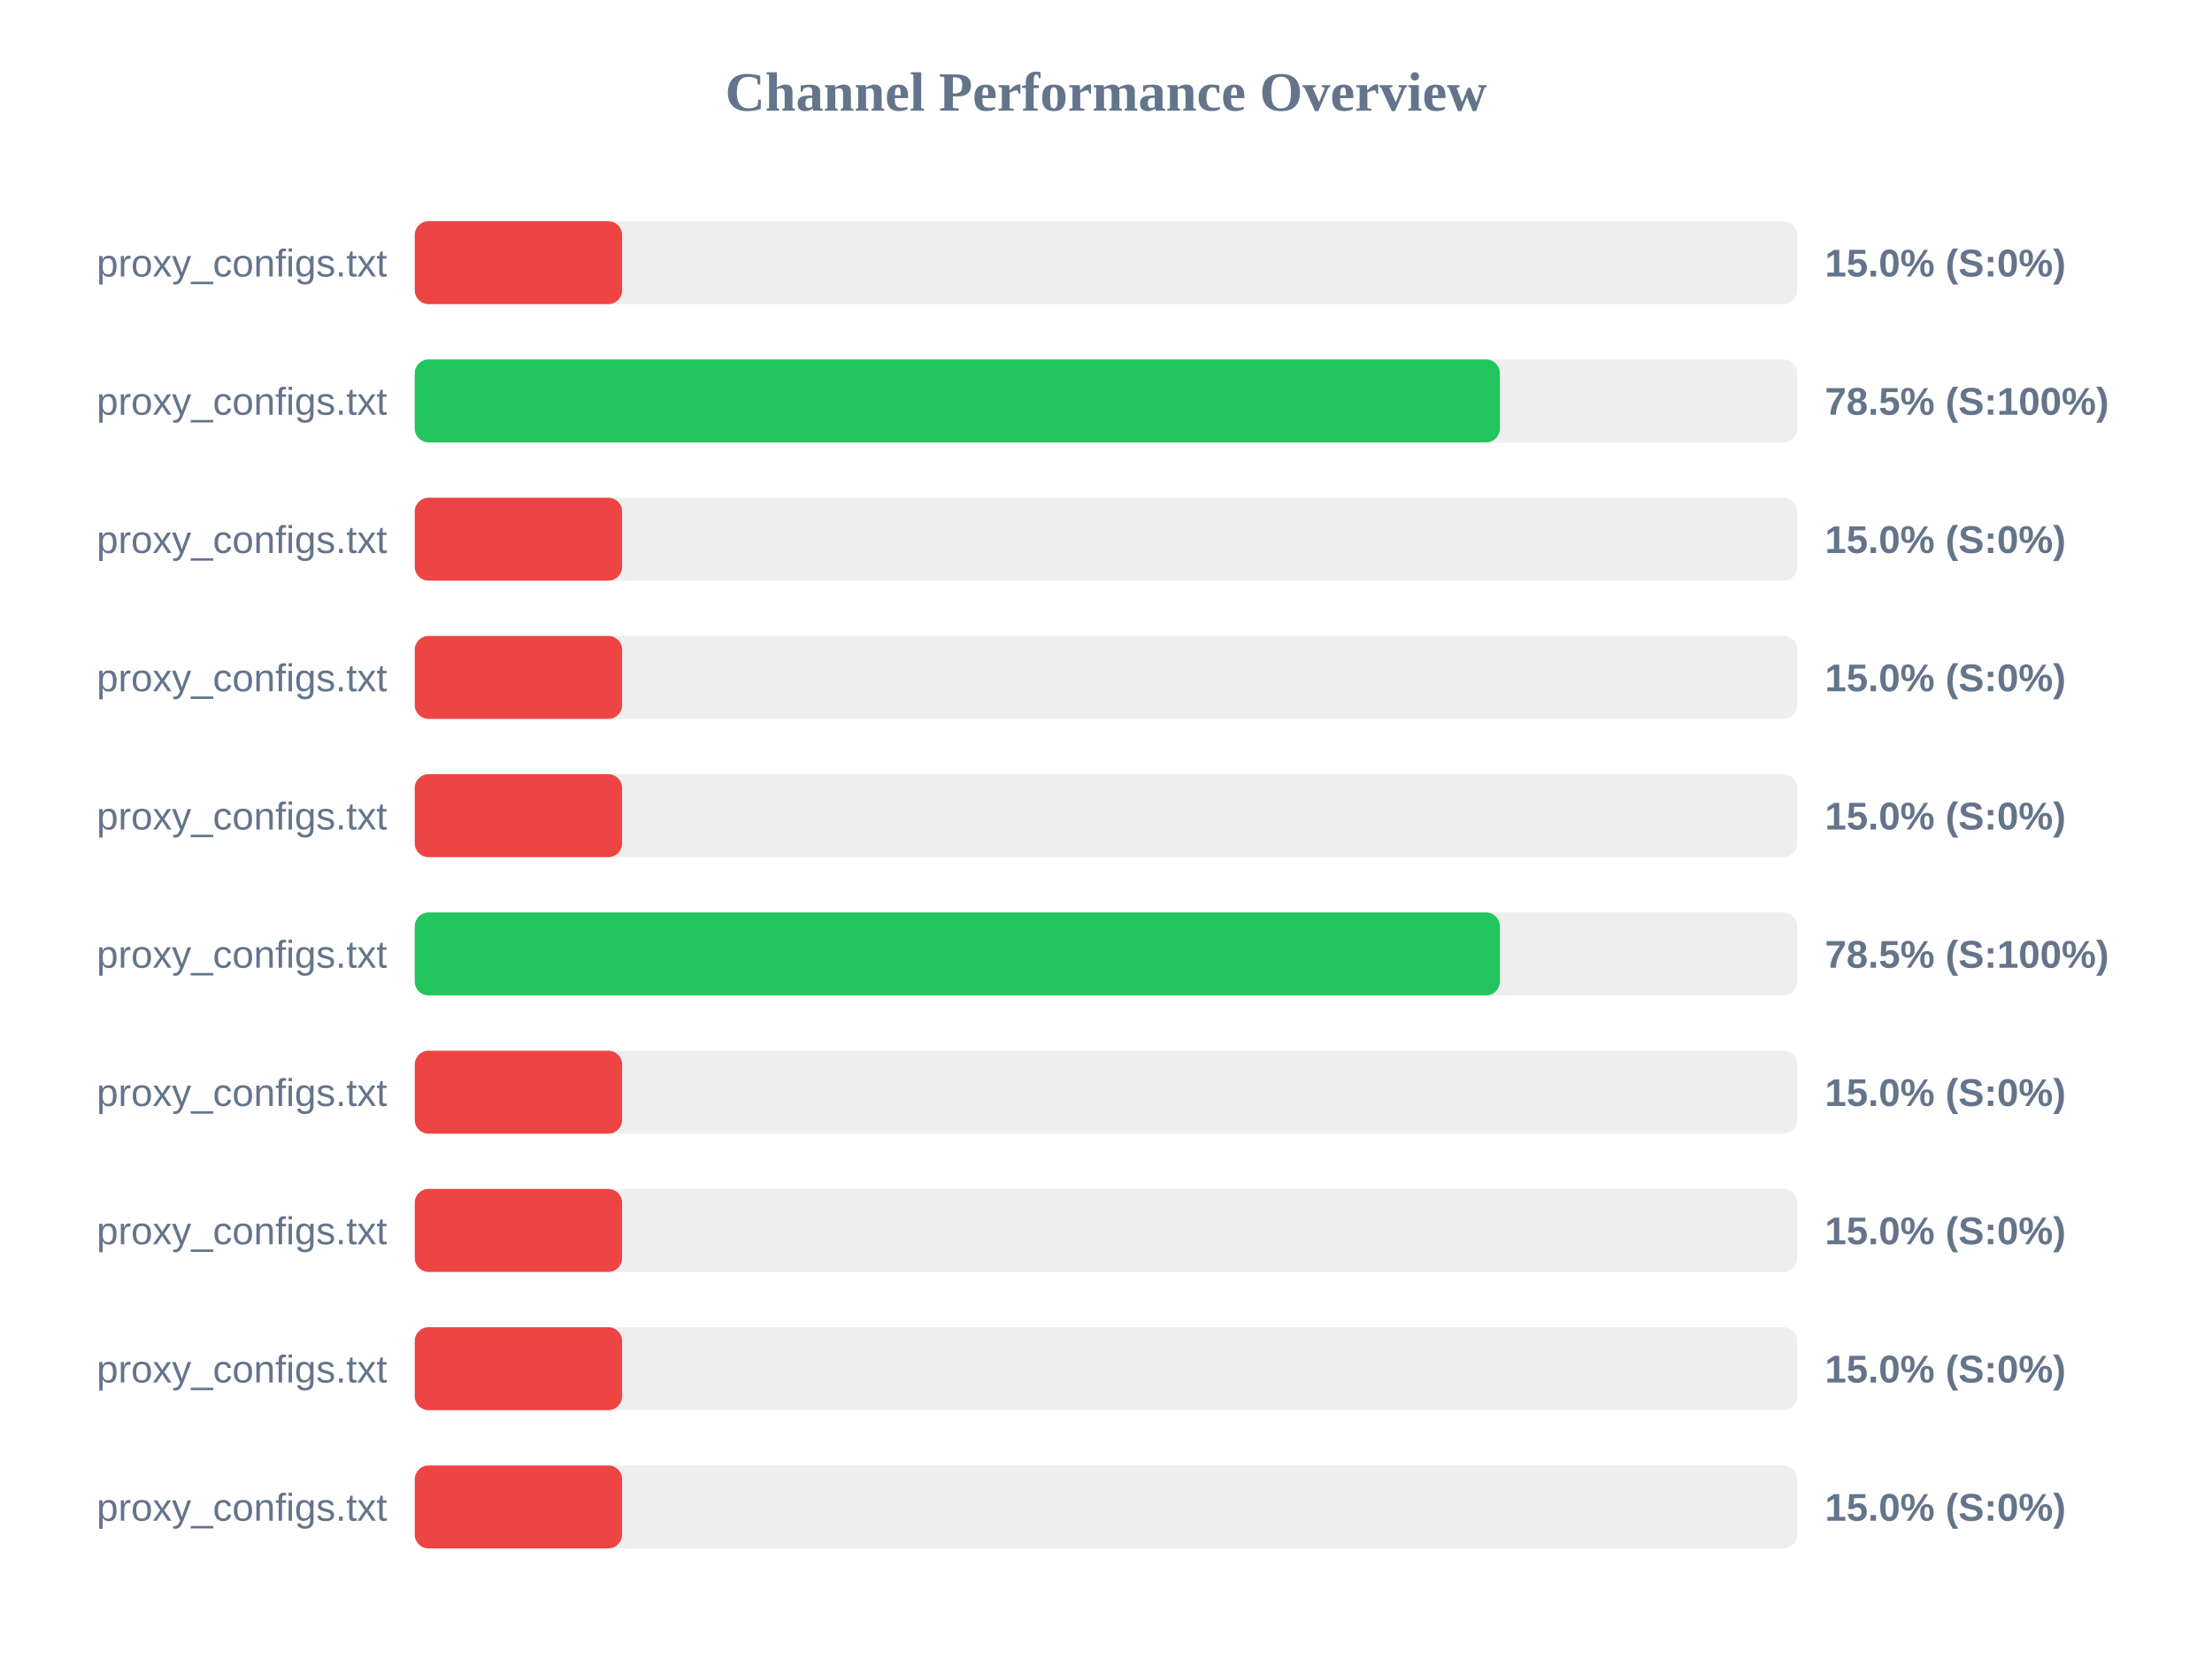
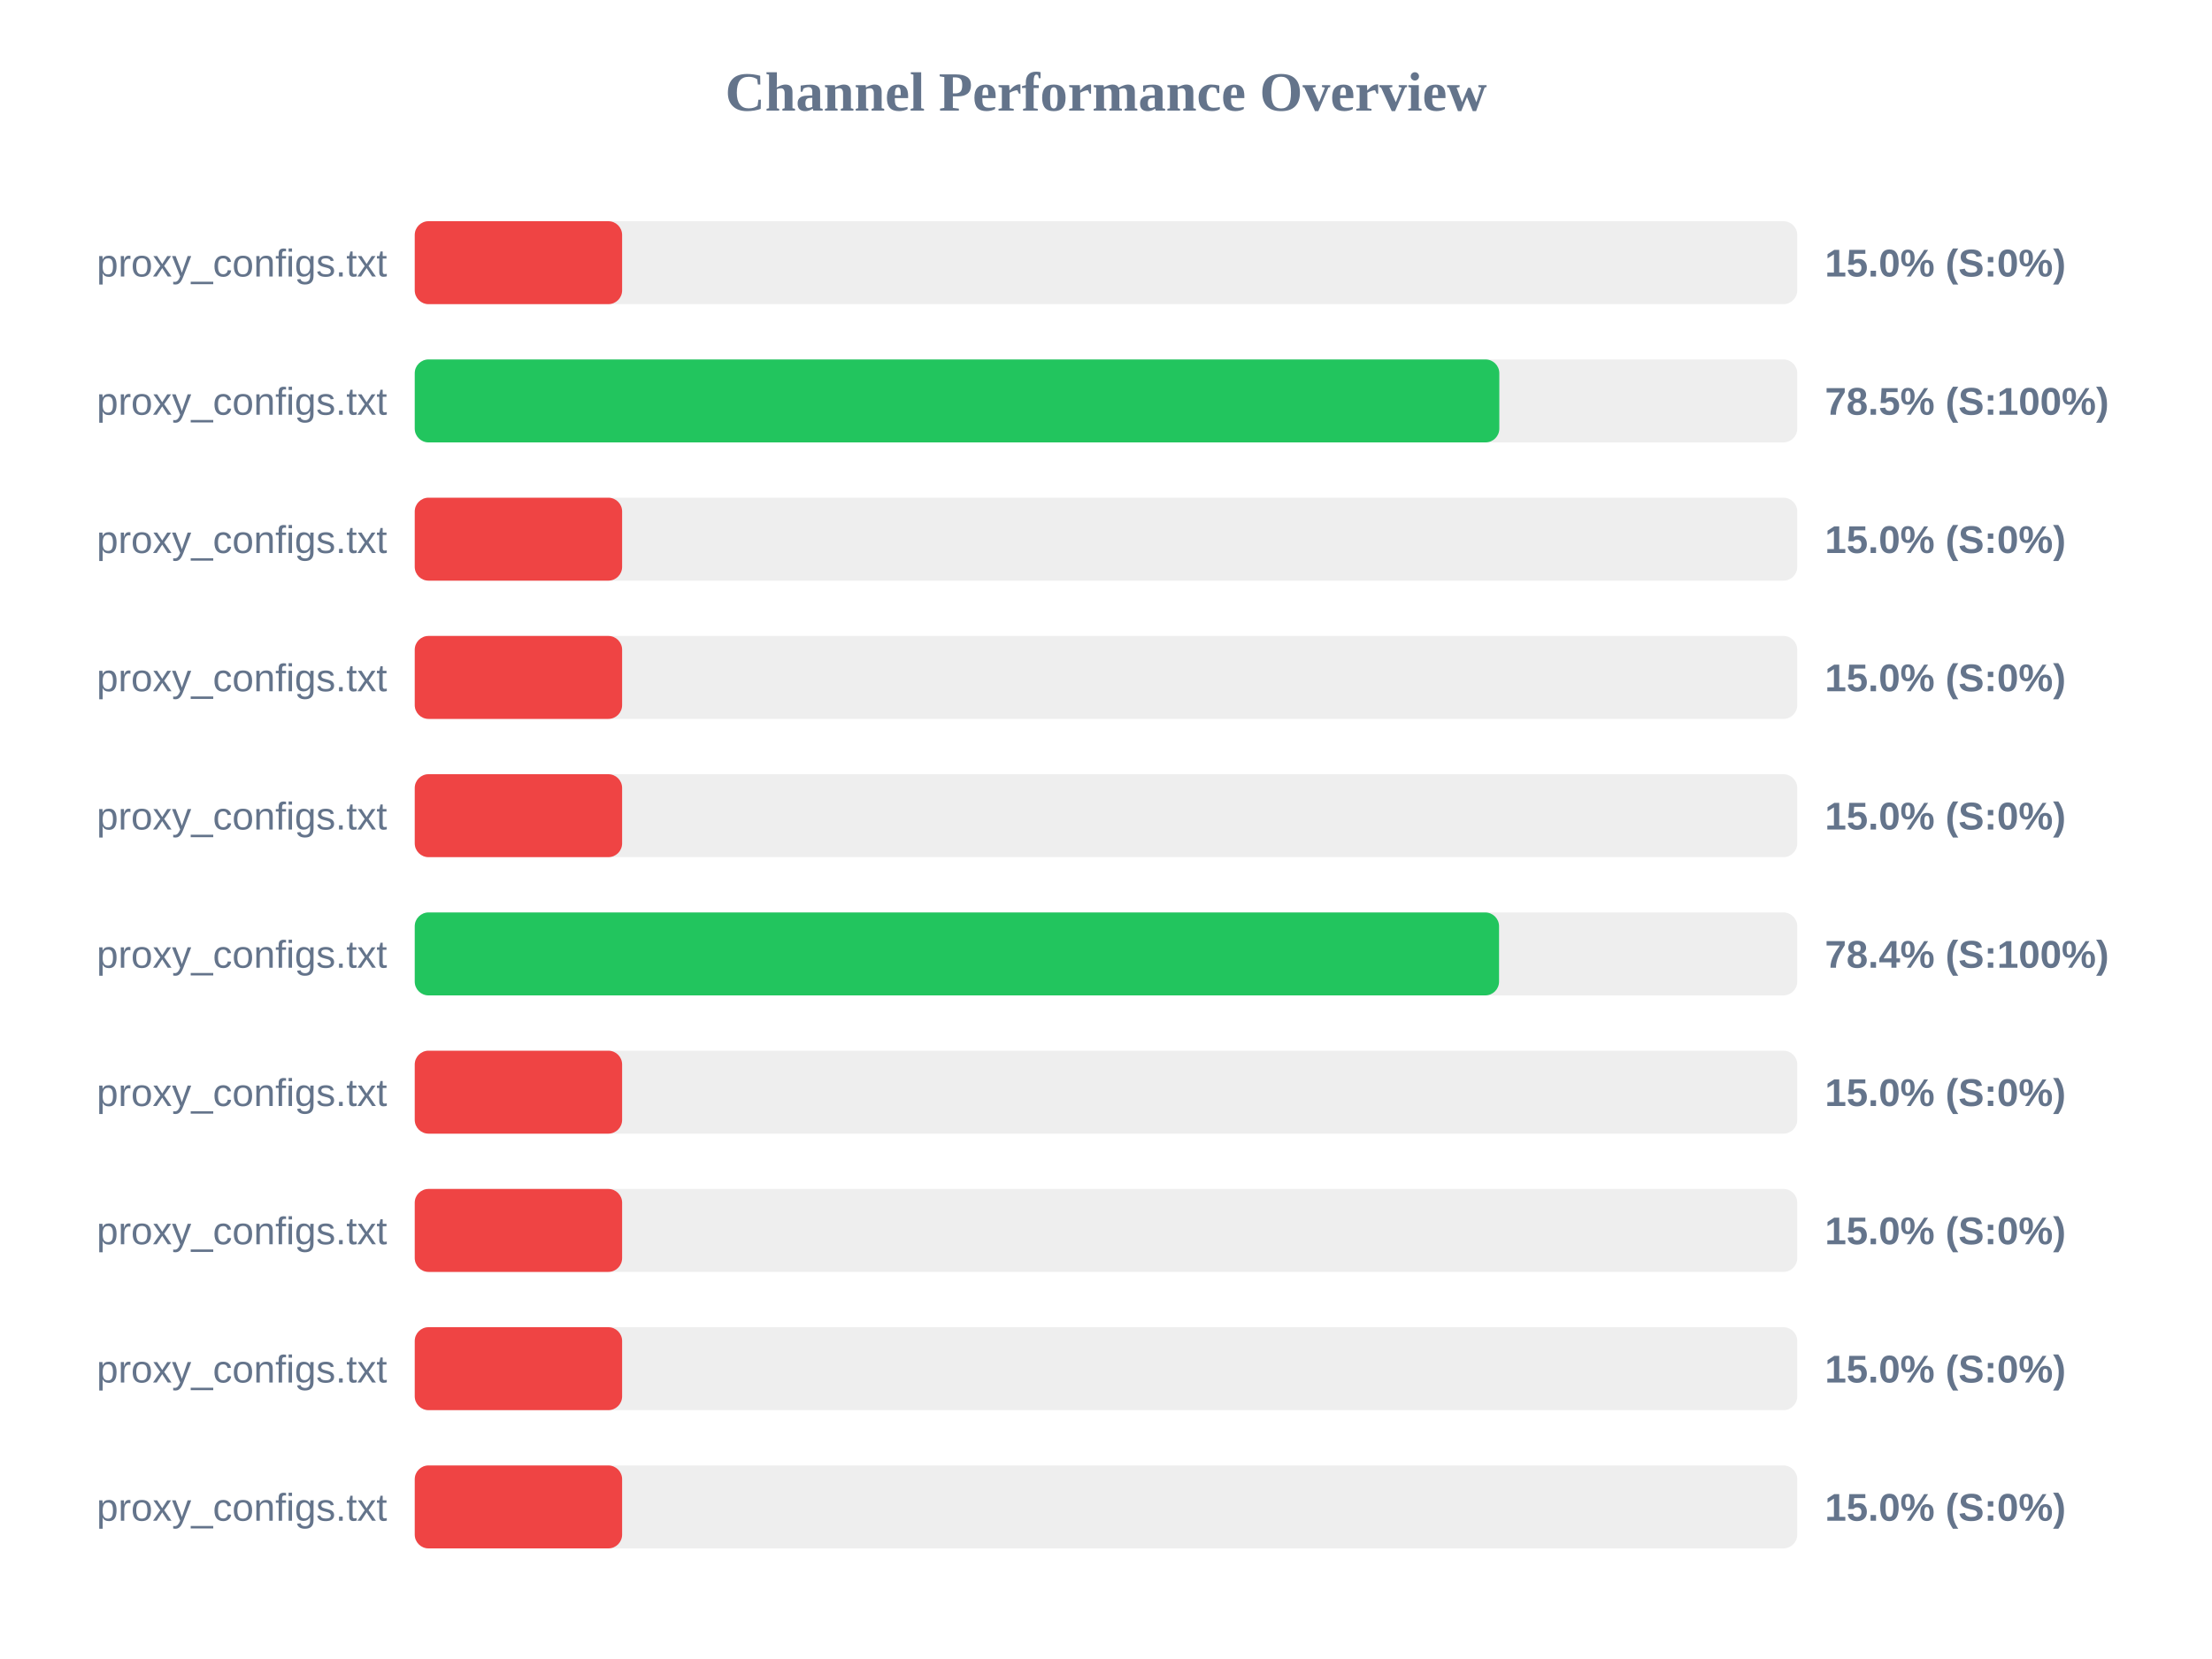
<svg xmlns="http://www.w3.org/2000/svg" width="800" height="600" version="1.1">
  <style>
        .row { font: 14px Arial; fill: #64748b; }
        .score { font: bold 14px Arial; fill: #64748b; }
    </style>
  <text x="400" y="40" text-anchor="middle" font-size="20px" font-weight="bold" fill="#64748b">Channel Performance Overview</text>
  <rect x="150" y="80" width="500" height="30" fill="#eee" rx="5" />
  <rect x="150" y="80" width="75.0" height="30" fill="#ef4444" rx="5" />
  <text x="140" y="100" text-anchor="end" class="row">proxy_configs.txt</text>
  <text x="660" y="100" text-anchor="start" class="score">15.0% (S:0%)</text>
  <rect x="150" y="130" width="500" height="30" fill="#eee" rx="5" />
-   <rect x="150" y="130" width="392.45" height="30" fill="#22c55e" rx="5" />
+   <rect x="150" y="130" width="392.25" height="30" fill="#22c55e" rx="5" />
  <text x="140" y="150" text-anchor="end" class="row">proxy_configs.txt</text>
  <text x="660" y="150" text-anchor="start" class="score">78.5% (S:100%)</text>
  <rect x="150" y="180" width="500" height="30" fill="#eee" rx="5" />
  <rect x="150" y="180" width="75.0" height="30" fill="#ef4444" rx="5" />
  <text x="140" y="200" text-anchor="end" class="row">proxy_configs.txt</text>
  <text x="660" y="200" text-anchor="start" class="score">15.0% (S:0%)</text>
  <rect x="150" y="230" width="500" height="30" fill="#eee" rx="5" />
  <rect x="150" y="230" width="75.0" height="30" fill="#ef4444" rx="5" />
  <text x="140" y="250" text-anchor="end" class="row">proxy_configs.txt</text>
  <text x="660" y="250" text-anchor="start" class="score">15.0% (S:0%)</text>
  <rect x="150" y="280" width="500" height="30" fill="#eee" rx="5" />
  <rect x="150" y="280" width="75.0" height="30" fill="#ef4444" rx="5" />
  <text x="140" y="300" text-anchor="end" class="row">proxy_configs.txt</text>
  <text x="660" y="300" text-anchor="start" class="score">15.0% (S:0%)</text>
  <rect x="150" y="330" width="500" height="30" fill="#eee" rx="5" />
-   <rect x="150" y="330" width="392.45" height="30" fill="#22c55e" rx="5" />
+   <rect x="150" y="330" width="392.15" height="30" fill="#22c55e" rx="5" />
  <text x="140" y="350" text-anchor="end" class="row">proxy_configs.txt</text>
-   <text x="660" y="350" text-anchor="start" class="score">78.5% (S:100%)</text>
+   <text x="660" y="350" text-anchor="start" class="score">78.4% (S:100%)</text>
  <rect x="150" y="380" width="500" height="30" fill="#eee" rx="5" />
  <rect x="150" y="380" width="75.0" height="30" fill="#ef4444" rx="5" />
  <text x="140" y="400" text-anchor="end" class="row">proxy_configs.txt</text>
  <text x="660" y="400" text-anchor="start" class="score">15.0% (S:0%)</text>
  <rect x="150" y="430" width="500" height="30" fill="#eee" rx="5" />
  <rect x="150" y="430" width="75.0" height="30" fill="#ef4444" rx="5" />
  <text x="140" y="450" text-anchor="end" class="row">proxy_configs.txt</text>
  <text x="660" y="450" text-anchor="start" class="score">15.0% (S:0%)</text>
  <rect x="150" y="480" width="500" height="30" fill="#eee" rx="5" />
  <rect x="150" y="480" width="75.0" height="30" fill="#ef4444" rx="5" />
  <text x="140" y="500" text-anchor="end" class="row">proxy_configs.txt</text>
  <text x="660" y="500" text-anchor="start" class="score">15.0% (S:0%)</text>
  <rect x="150" y="530" width="500" height="30" fill="#eee" rx="5" />
  <rect x="150" y="530" width="75.0" height="30" fill="#ef4444" rx="5" />
  <text x="140" y="550" text-anchor="end" class="row">proxy_configs.txt</text>
  <text x="660" y="550" text-anchor="start" class="score">15.0% (S:0%)</text>
</svg>
